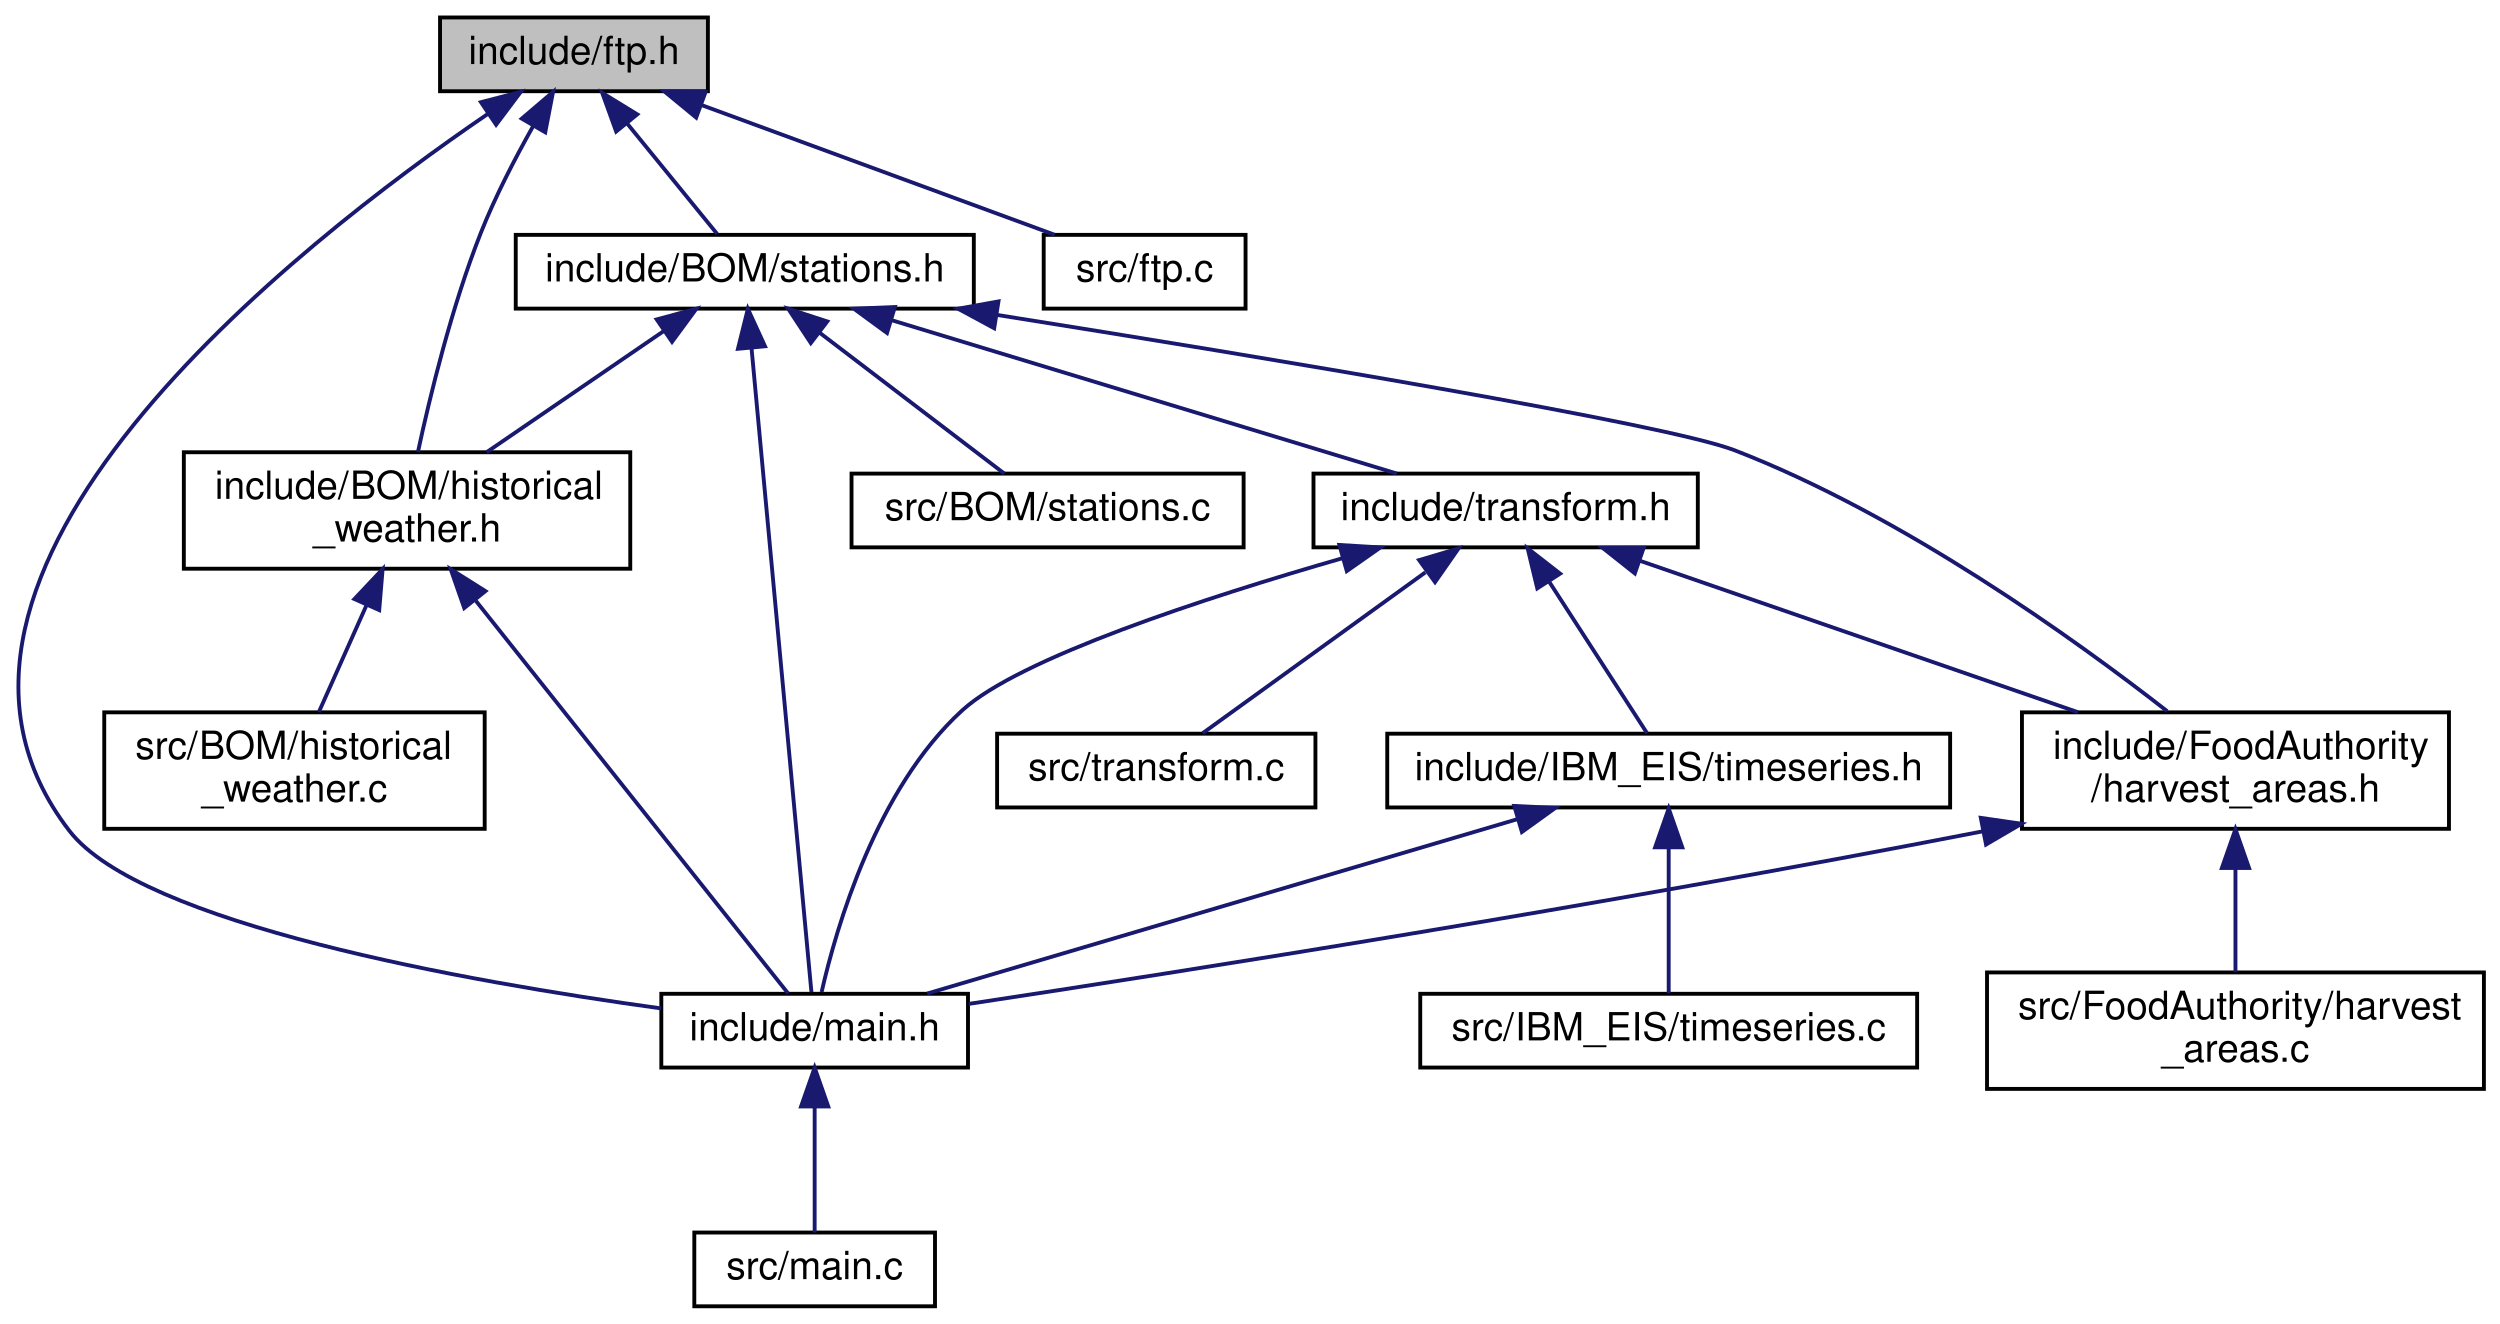
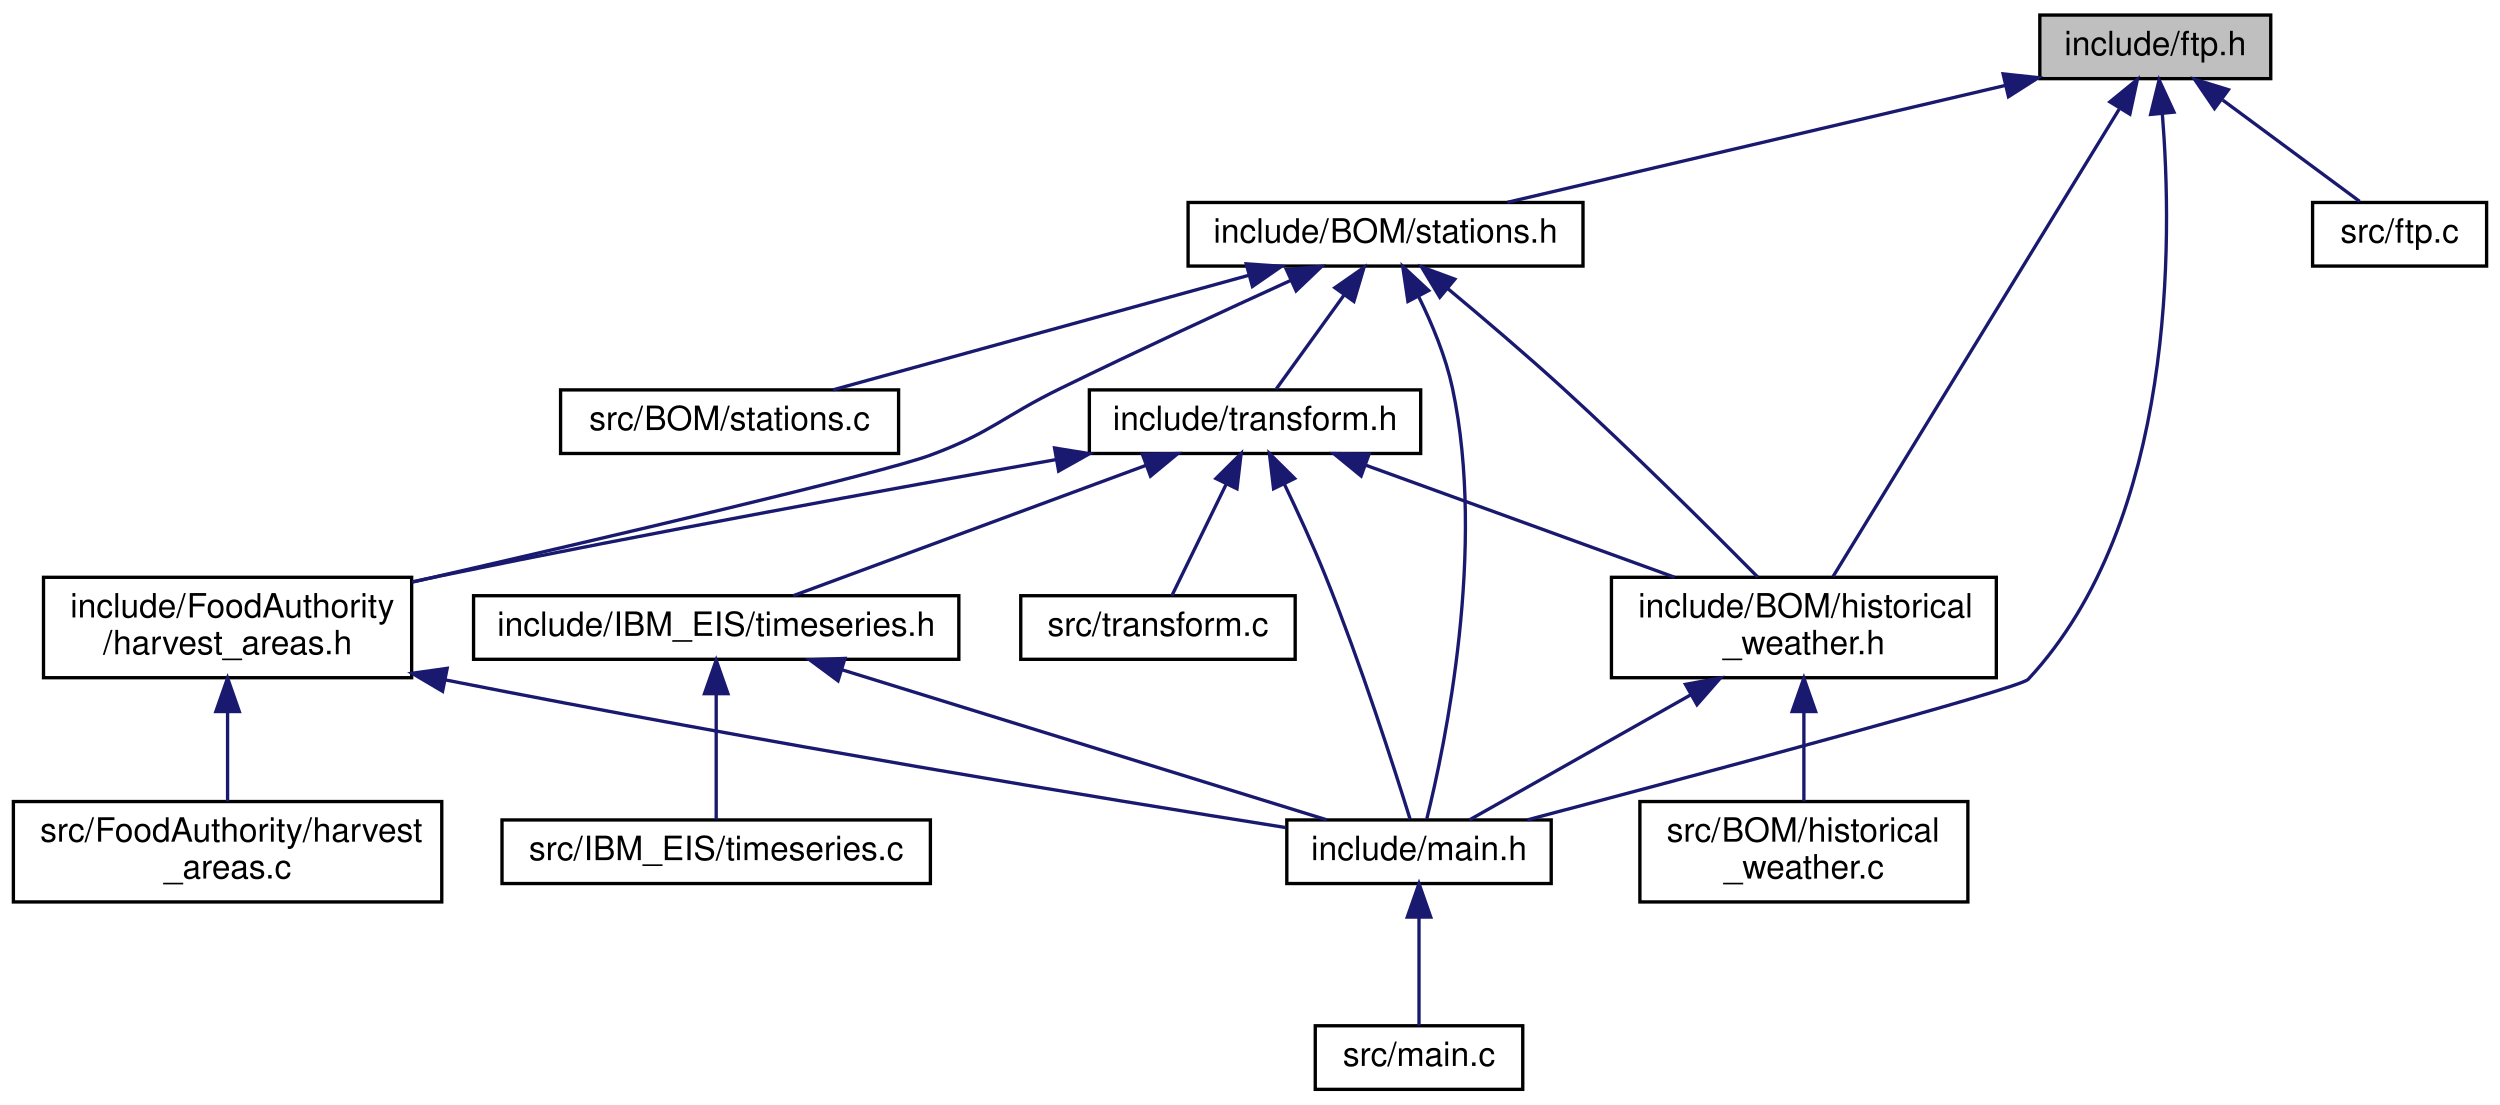
- <svg xmlns="http://www.w3.org/2000/svg" xmlns:xlink="http://www.w3.org/1999/xlink" width="644pt" height="341pt" viewBox="0.00 0.00 643.71 341.00">
-   <g id="graph0" class="graph" transform="scale(1 1) rotate(0) translate(4 337)">
+ <svg xmlns="http://www.w3.org/2000/svg" xmlns:xlink="http://www.w3.org/1999/xlink" width="747pt" height="330pt" viewBox="0.00 0.00 747.00 330.00">
+   <g id="graph0" class="graph" transform="scale(1 1) rotate(0) translate(4 326)">
    <g id="node1" class="node">
      <g id="a_node1">
        <a xlink:title=" ">
-           <polygon fill="#bfbfbf" stroke="black" points="109.21,-313.5 109.21,-332.5 178.21,-332.5 178.21,-313.5 109.21,-313.5" />
-           <text text-anchor="middle" x="143.71" y="-320.5" font-family="Helvetica,sans-Serif" font-size="10.00">include/ftp.h</text>
+           <polygon fill="#bfbfbf" stroke="black" points="605.5,-302.5 605.5,-321.5 674.5,-321.5 674.5,-302.5 605.5,-302.5" />
+           <text text-anchor="middle" x="640" y="-309.5" font-family="Helvetica,sans-Serif" font-size="10.00">include/ftp.h</text>
        </a>
      </g>
    </g>
    <g id="node2" class="node">
      <g id="a_node2">
        <a xlink:href="historical__weather_8h.html" target="_top" xlink:title=" ">
-           <polygon fill="none" stroke="black" points="43.21,-190.5 43.21,-220.5 158.21,-220.5 158.21,-190.5 43.21,-190.5" />
-           <text text-anchor="start" x="51.21" y="-208.5" font-family="Helvetica,sans-Serif" font-size="10.00">include/BOM/historical</text>
-           <text text-anchor="middle" x="100.71" y="-197.5" font-family="Helvetica,sans-Serif" font-size="10.00">_weather.h</text>
+           <polygon fill="none" stroke="black" points="477.5,-123.5 477.5,-153.5 592.5,-153.5 592.5,-123.5 477.5,-123.5" />
+           <text text-anchor="start" x="485.5" y="-141.5" font-family="Helvetica,sans-Serif" font-size="10.00">include/BOM/historical</text>
+           <text text-anchor="middle" x="535" y="-130.5" font-family="Helvetica,sans-Serif" font-size="10.00">_weather.h</text>
        </a>
      </g>
    </g>
    <g id="edge1" class="edge">
-       <path fill="none" stroke="midnightblue" d="M133.15,-304.43C128.57,-296.29 123.42,-286.37 119.71,-277 112.21,-258.02 106.63,-235.03 103.52,-220.58" />
-       <polygon fill="midnightblue" stroke="midnightblue" points="130.26,-306.44 138.32,-313.32 136.31,-302.92 130.26,-306.44" />
+       <path fill="none" stroke="midnightblue" d="M629.24,-293.43C608.39,-259.36 562.82,-184.94 543.71,-153.72" />
+       <polygon fill="midnightblue" stroke="midnightblue" points="626.44,-295.56 634.65,-302.26 632.41,-291.9 626.44,-295.56" />
    </g>
    <g id="node3" class="node">
      <g id="a_node3">
        <a xlink:href="main_8h.html" target="_top" xlink:title=" ">
-           <polygon fill="none" stroke="black" points="166.21,-62 166.21,-81 245.21,-81 245.21,-62 166.21,-62" />
-           <text text-anchor="middle" x="205.71" y="-69" font-family="Helvetica,sans-Serif" font-size="10.00">include/main.h</text>
-         </a>
-       </g>
-     </g>
-     <g id="edge19" class="edge">
-       <path fill="none" stroke="midnightblue" d="M121.61,-307.72C72.59,-274.29 -37.05,-188.84 13.71,-123 32.18,-99.05 115.56,-84.2 166.18,-77.23" />
-       <polygon fill="midnightblue" stroke="midnightblue" points="119.75,-310.68 130.01,-313.34 123.65,-304.87 119.75,-310.68" />
+           <polygon fill="none" stroke="black" points="380.5,-62 380.5,-81 459.5,-81 459.5,-62 380.5,-62" />
+           <text text-anchor="middle" x="420" y="-69" font-family="Helvetica,sans-Serif" font-size="10.00">include/main.h</text>
+         </a>
+       </g>
+     </g>
+     <g id="edge20" class="edge">
+       <path fill="none" stroke="midnightblue" d="M642.1,-292.07C645.14,-254.59 646.22,-170.48 602,-123 599.4,-120.2 503.99,-94.68 452.38,-81.03" />
+       <polygon fill="midnightblue" stroke="midnightblue" points="638.61,-291.82 641.14,-302.11 645.58,-292.49 638.61,-291.82" />
    </g>
    <g id="node6" class="node">
      <g id="a_node6">
        <a xlink:href="stations_8h.html" target="_top" xlink:title=" ">
-           <polygon fill="none" stroke="black" points="128.71,-257.5 128.71,-276.5 246.71,-276.5 246.71,-257.5 128.71,-257.5" />
-           <text text-anchor="middle" x="187.71" y="-264.5" font-family="Helvetica,sans-Serif" font-size="10.00">include/BOM/stations.h</text>
+           <polygon fill="none" stroke="black" points="351,-246.5 351,-265.5 469,-265.5 469,-246.5 351,-246.5" />
+           <text text-anchor="middle" x="410" y="-253.5" font-family="Helvetica,sans-Serif" font-size="10.00">include/BOM/stations.h</text>
        </a>
      </g>
    </g>
    <g id="edge5" class="edge">
-       <path fill="none" stroke="midnightblue" d="M157.45,-305.14C165.11,-295.74 174.35,-284.4 180.58,-276.75" />
-       <polygon fill="midnightblue" stroke="midnightblue" points="154.58,-303.12 150.98,-313.08 160.01,-307.54 154.58,-303.12" />
+       <path fill="none" stroke="midnightblue" d="M595.06,-300.45C551.64,-290.26 486.69,-275 446.4,-265.55" />
+       <polygon fill="midnightblue" stroke="midnightblue" points="594.53,-303.92 605.07,-302.8 596.13,-297.11 594.53,-303.92" />
    </g>
    <g id="node14" class="node">
      <g id="a_node14">
        <a xlink:href="ftp_8c.html" target="_top" xlink:title=" ">
-           <polygon fill="none" stroke="black" points="264.71,-257.5 264.71,-276.5 316.71,-276.5 316.71,-257.5 264.71,-257.5" />
-           <text text-anchor="middle" x="290.71" y="-264.5" font-family="Helvetica,sans-Serif" font-size="10.00">src/ftp.c</text>
-         </a>
-       </g>
-     </g>
-     <g id="edge20" class="edge">
-       <path fill="none" stroke="midnightblue" d="M176.64,-309.91C204.27,-299.75 243.06,-285.51 267.53,-276.52" />
-       <polygon fill="midnightblue" stroke="midnightblue" points="175.19,-306.71 167.01,-313.44 177.6,-313.28 175.19,-306.71" />
+           <polygon fill="none" stroke="black" points="687,-246.5 687,-265.5 739,-265.5 739,-246.5 687,-246.5" />
+           <text text-anchor="middle" x="713" y="-253.5" font-family="Helvetica,sans-Serif" font-size="10.00">src/ftp.c</text>
+         </a>
+       </g>
+     </g>
+     <g id="edge21" class="edge">
+       <path fill="none" stroke="midnightblue" d="M660.14,-296.1C673.28,-286.38 689.98,-274.03 701.06,-265.83" />
+       <polygon fill="midnightblue" stroke="midnightblue" points="657.69,-293.56 651.73,-302.32 661.85,-299.19 657.69,-293.56" />
    </g>
    <g id="edge2" class="edge">
-       <path fill="none" stroke="midnightblue" d="M118.41,-182.26C142.03,-152.56 182.77,-101.35 198.87,-81.1" />
-       <polygon fill="midnightblue" stroke="midnightblue" points="115.44,-180.37 111.95,-190.37 120.91,-184.73 115.44,-180.37" />
+       <path fill="none" stroke="midnightblue" d="M501.34,-118.47C479.38,-106.06 451.8,-90.47 435.05,-81.01" />
+       <polygon fill="midnightblue" stroke="midnightblue" points="499.62,-121.52 510.05,-123.4 503.06,-115.43 499.62,-121.52" />
    </g>
    <g id="node5" class="node">
      <g id="a_node5">
        <a xlink:href="historical__weather_8c.html" target="_top" xlink:title=" ">
-           <polygon fill="none" stroke="black" points="22.71,-123.5 22.71,-153.5 120.71,-153.5 120.71,-123.5 22.71,-123.5" />
-           <text text-anchor="start" x="30.71" y="-141.5" font-family="Helvetica,sans-Serif" font-size="10.00">src/BOM/historical</text>
-           <text text-anchor="middle" x="71.71" y="-130.5" font-family="Helvetica,sans-Serif" font-size="10.00">_weather.c</text>
+           <polygon fill="none" stroke="black" points="486,-56.5 486,-86.5 584,-86.5 584,-56.5 486,-56.5" />
+           <text text-anchor="start" x="494" y="-74.5" font-family="Helvetica,sans-Serif" font-size="10.00">src/BOM/historical</text>
+           <text text-anchor="middle" x="535" y="-63.5" font-family="Helvetica,sans-Serif" font-size="10.00">_weather.c</text>
        </a>
      </g>
    </g>
    <g id="edge4" class="edge">
-       <path fill="none" stroke="midnightblue" d="M90.22,-180.99C86.13,-171.8 81.56,-161.58 77.99,-153.58" />
-       <polygon fill="midnightblue" stroke="midnightblue" points="87.15,-182.69 94.42,-190.4 93.54,-179.84 87.15,-182.69" />
+       <path fill="none" stroke="midnightblue" d="M535,-113.11C535,-104.15 535,-94.32 535,-86.58" />
+       <polygon fill="midnightblue" stroke="midnightblue" points="531.5,-113.4 535,-123.4 538.5,-113.4 531.5,-113.4" />
    </g>
    <g id="node4" class="node">
      <g id="a_node4">
        <a xlink:href="main_8c.html" target="_top" xlink:title=" ">
-           <polygon fill="none" stroke="black" points="174.71,-0.5 174.71,-19.5 236.71,-19.5 236.71,-0.5 174.71,-0.5" />
-           <text text-anchor="middle" x="205.71" y="-7.5" font-family="Helvetica,sans-Serif" font-size="10.00">src/main.c</text>
+           <polygon fill="none" stroke="black" points="389,-0.5 389,-19.5 451,-19.5 451,-0.5 389,-0.5" />
+           <text text-anchor="middle" x="420" y="-7.5" font-family="Helvetica,sans-Serif" font-size="10.00">src/main.c</text>
        </a>
      </g>
    </g>
    <g id="edge3" class="edge">
-       <path fill="none" stroke="midnightblue" d="M205.71,-51.82C205.71,-41 205.71,-27.9 205.71,-19.51" />
-       <polygon fill="midnightblue" stroke="midnightblue" points="202.21,-51.98 205.71,-61.98 209.21,-51.98 202.21,-51.98" />
+       <path fill="none" stroke="midnightblue" d="M420,-51.82C420,-41 420,-27.9 420,-19.51" />
+       <polygon fill="midnightblue" stroke="midnightblue" points="416.5,-51.98 420,-61.98 423.5,-51.98 416.5,-51.98" />
    </g>
    <g id="edge6" class="edge">
-       <path fill="none" stroke="midnightblue" d="M166.86,-251.74C153.03,-242.28 134.97,-229.93 121.22,-220.52" />
-       <polygon fill="midnightblue" stroke="midnightblue" points="165.02,-254.72 175.25,-257.48 168.97,-248.94 165.02,-254.72" />
+       <path fill="none" stroke="midnightblue" d="M428.67,-239.7C438.95,-231.13 451.85,-220.17 463,-210 483.81,-191.02 506.92,-168.03 521.21,-153.58" />
+       <polygon fill="midnightblue" stroke="midnightblue" points="426.22,-237.18 420.75,-246.25 430.69,-242.57 426.22,-237.18" />
    </g>
    <g id="edge10" class="edge">
-       <path fill="none" stroke="midnightblue" d="M189.45,-247.29C193.25,-206.53 202.13,-111.01 204.88,-81.41" />
-       <polygon fill="midnightblue" stroke="midnightblue" points="185.95,-247.15 188.51,-257.44 192.92,-247.8 185.95,-247.15" />
+       <path fill="none" stroke="midnightblue" d="M419.93,-237.3C423.9,-229.24 428,-219.41 430,-210 440.14,-162.24 427.77,-103.28 422.32,-81.3" />
+       <polygon fill="midnightblue" stroke="midnightblue" points="416.69,-235.93 415.13,-246.41 422.89,-239.19 416.69,-235.93" />
    </g>
    <g id="node7" class="node">
      <g id="a_node7">
        <a xlink:href="harvest__areas_8h.html" target="_top" xlink:title=" ">
-           <polygon fill="none" stroke="black" points="516.71,-123.5 516.71,-153.5 626.71,-153.5 626.71,-123.5 516.71,-123.5" />
-           <text text-anchor="start" x="524.71" y="-141.5" font-family="Helvetica,sans-Serif" font-size="10.00">include/FoodAuthority</text>
-           <text text-anchor="middle" x="571.71" y="-130.5" font-family="Helvetica,sans-Serif" font-size="10.00">/harvest_areas.h</text>
+           <polygon fill="none" stroke="black" points="9,-123.5 9,-153.5 119,-153.5 119,-123.5 9,-123.5" />
+           <text text-anchor="start" x="17" y="-141.5" font-family="Helvetica,sans-Serif" font-size="10.00">include/FoodAuthority</text>
+           <text text-anchor="middle" x="64" y="-130.5" font-family="Helvetica,sans-Serif" font-size="10.00">/harvest_areas.h</text>
        </a>
      </g>
    </g>
    <g id="edge7" class="edge">
-       <path fill="none" stroke="midnightblue" d="M252.65,-255.88C322.28,-244.82 425.23,-227.76 442.71,-221 485.95,-204.28 530.36,-172.33 554.13,-153.79" />
-       <polygon fill="midnightblue" stroke="midnightblue" points="251.96,-252.44 242.64,-257.47 253.06,-259.36 251.96,-252.44" />
+       <path fill="none" stroke="midnightblue" d="M381.73,-242.24C362.31,-233.39 335.98,-221.22 313,-210 295.49,-201.46 292.27,-196.77 274,-190 259.5,-184.62 176.45,-165.2 119.24,-152.07" />
+       <polygon fill="midnightblue" stroke="midnightblue" points="380.38,-245.47 390.94,-246.42 383.28,-239.1 380.38,-245.47" />
    </g>
    <g id="node9" class="node">
      <g id="a_node9">
        <a xlink:href="transform_8h.html" target="_top" xlink:title=" ">
-           <polygon fill="none" stroke="black" points="334.21,-196 334.21,-215 433.21,-215 433.21,-196 334.21,-196" />
-           <text text-anchor="middle" x="383.71" y="-203" font-family="Helvetica,sans-Serif" font-size="10.00">include/transform.h</text>
+           <polygon fill="none" stroke="black" points="321.5,-190.5 321.5,-209.5 420.5,-209.5 420.5,-190.5 321.5,-190.5" />
+           <text text-anchor="middle" x="371" y="-197.5" font-family="Helvetica,sans-Serif" font-size="10.00">include/transform.h</text>
        </a>
      </g>
    </g>
    <g id="edge11" class="edge">
-       <path fill="none" stroke="midnightblue" d="M225.5,-254.53C263.59,-242.96 321.5,-225.38 355.68,-215.01" />
-       <polygon fill="midnightblue" stroke="midnightblue" points="224.35,-251.22 215.8,-257.48 226.38,-257.92 224.35,-251.22" />
+       <path fill="none" stroke="midnightblue" d="M397.62,-237.86C390.86,-228.5 382.79,-217.33 377.32,-209.75" />
+       <polygon fill="midnightblue" stroke="midnightblue" points="394.87,-240.03 403.56,-246.08 400.54,-235.93 394.87,-240.03" />
    </g>
    <g id="node13" class="node">
      <g id="a_node13">
        <a xlink:href="stations_8c.html" target="_top" xlink:title=" ">
-           <polygon fill="none" stroke="black" points="215.21,-196 215.21,-215 316.21,-215 316.21,-196 215.21,-196" />
-           <text text-anchor="middle" x="265.71" y="-203" font-family="Helvetica,sans-Serif" font-size="10.00">src/BOM/stations.c</text>
-         </a>
-       </g>
-     </g>
-     <g id="edge18" class="edge">
-       <path fill="none" stroke="midnightblue" d="M206.99,-251.29C221.95,-239.88 242.17,-224.46 254.56,-215.01" />
-       <polygon fill="midnightblue" stroke="midnightblue" points="204.72,-248.63 198.89,-257.48 208.96,-254.19 204.72,-248.63" />
+           <polygon fill="none" stroke="black" points="163.5,-190.5 163.5,-209.5 264.5,-209.5 264.5,-190.5 163.5,-190.5" />
+           <text text-anchor="middle" x="214" y="-197.5" font-family="Helvetica,sans-Serif" font-size="10.00">src/BOM/stations.c</text>
+         </a>
+       </g>
+     </g>
+     <g id="edge19" class="edge">
+       <path fill="none" stroke="midnightblue" d="M368.98,-243.7C331.99,-233.51 278.4,-218.74 244.91,-209.52" />
+       <polygon fill="midnightblue" stroke="midnightblue" points="368.37,-247.16 378.94,-246.44 370.23,-240.41 368.37,-247.16" />
    </g>
    <g id="edge8" class="edge">
-       <path fill="none" stroke="midnightblue" d="M506.66,-122.86C407,-103.47 301.42,-86.88 245.42,-78.4" />
-       <polygon fill="midnightblue" stroke="midnightblue" points="506.11,-126.32 516.6,-124.8 507.46,-119.45 506.11,-126.32" />
+       <path fill="none" stroke="midnightblue" d="M128.97,-122.86C224.79,-103.93 325.76,-87.36 380.21,-78.72" />
+       <polygon fill="midnightblue" stroke="midnightblue" points="128.24,-119.44 119.12,-124.82 129.61,-126.3 128.24,-119.44" />
    </g>
    <g id="node8" class="node">
      <g id="a_node8">
        <a xlink:href="harvest__areas_8c.html" target="_top" xlink:title=" ">
-           <polygon fill="none" stroke="black" points="507.71,-56.5 507.71,-86.5 635.71,-86.5 635.71,-56.5 507.71,-56.5" />
-           <text text-anchor="start" x="515.71" y="-74.5" font-family="Helvetica,sans-Serif" font-size="10.00">src/FoodAuthority/harvest</text>
-           <text text-anchor="middle" x="571.71" y="-63.5" font-family="Helvetica,sans-Serif" font-size="10.00">_areas.c</text>
+           <polygon fill="none" stroke="black" points="0,-56.5 0,-86.5 128,-86.5 128,-56.5 0,-56.5" />
+           <text text-anchor="start" x="8" y="-74.5" font-family="Helvetica,sans-Serif" font-size="10.00">src/FoodAuthority/harvest</text>
+           <text text-anchor="middle" x="64" y="-63.5" font-family="Helvetica,sans-Serif" font-size="10.00">_areas.c</text>
        </a>
      </g>
    </g>
    <g id="edge9" class="edge">
-       <path fill="none" stroke="midnightblue" d="M571.71,-113.11C571.71,-104.15 571.71,-94.32 571.71,-86.58" />
-       <polygon fill="midnightblue" stroke="midnightblue" points="568.21,-113.4 571.71,-123.4 575.21,-113.4 568.21,-113.4" />
-     </g>
-     <g id="edge16" class="edge">
-       <path fill="none" stroke="midnightblue" d="M341.76,-193.23C306.09,-182.97 258.4,-167.42 243.71,-154 221.58,-133.78 211.27,-98.05 207.5,-81.44" />
-       <polygon fill="midnightblue" stroke="midnightblue" points="340.88,-196.62 351.46,-195.98 342.79,-189.89 340.88,-196.62" />
+       <path fill="none" stroke="midnightblue" d="M64,-113.11C64,-104.15 64,-94.32 64,-86.58" />
+       <polygon fill="midnightblue" stroke="midnightblue" points="60.5,-113.4 64,-123.4 67.5,-113.4 60.5,-113.4" />
    </g>
    <g id="edge12" class="edge">
-       <path fill="none" stroke="midnightblue" d="M418.45,-192.49C450.32,-181.47 497.55,-165.14 531.14,-153.53" />
-       <polygon fill="midnightblue" stroke="midnightblue" points="416.99,-189.29 408.68,-195.87 419.27,-195.91 416.99,-189.29" />
+       <path fill="none" stroke="midnightblue" d="M404.14,-186.98C430.81,-177.3 468.32,-163.69 496.35,-153.52" />
+       <polygon fill="midnightblue" stroke="midnightblue" points="402.7,-183.77 394.5,-190.48 405.09,-190.35 402.7,-183.77" />
+     </g>
+     <g id="edge17" class="edge">
+       <path fill="none" stroke="midnightblue" d="M379.7,-181.49C383.66,-173.24 388.28,-163.21 392,-154 402.53,-127.92 412.7,-96.19 417.35,-81.18" />
+       <polygon fill="midnightblue" stroke="midnightblue" points="376.54,-179.97 375.3,-190.49 382.83,-183.04 376.54,-179.97" />
+     </g>
+     <g id="edge13" class="edge">
+       <path fill="none" stroke="midnightblue" d="M311.7,-188.7C262.42,-179.97 190.51,-166.86 128,-154 125.1,-153.4 122.13,-152.78 119.13,-152.14" />
+       <polygon fill="midnightblue" stroke="midnightblue" points="311.1,-192.14 321.56,-190.44 312.32,-185.25 311.1,-192.14" />
    </g>
    <g id="node10" class="node">
      <g id="a_node10">
        <a xlink:href="timeseries_8h.html" target="_top" xlink:title=" ">
-           <polygon fill="none" stroke="black" points="353.21,-129 353.21,-148 498.21,-148 498.21,-129 353.21,-129" />
-           <text text-anchor="middle" x="425.71" y="-136" font-family="Helvetica,sans-Serif" font-size="10.00">include/IBM_EIS/timeseries.h</text>
-         </a>
-       </g>
-     </g>
-     <g id="edge13" class="edge">
-       <path fill="none" stroke="midnightblue" d="M395,-187.03C403.13,-174.45 413.75,-158.01 420.14,-148.13" />
-       <polygon fill="midnightblue" stroke="midnightblue" points="391.86,-185.44 389.38,-195.73 397.74,-189.23 391.86,-185.44" />
+           <polygon fill="none" stroke="black" points="137.5,-129 137.5,-148 282.5,-148 282.5,-129 137.5,-129" />
+           <text text-anchor="middle" x="210" y="-136" font-family="Helvetica,sans-Serif" font-size="10.00">include/IBM_EIS/timeseries.h</text>
+         </a>
+       </g>
+     </g>
+     <g id="edge14" class="edge">
+       <path fill="none" stroke="midnightblue" d="M338.35,-186.93C307.06,-175.37 260.62,-158.21 233.02,-148.01" />
+       <polygon fill="midnightblue" stroke="midnightblue" points="337.34,-190.29 347.93,-190.48 339.77,-183.73 337.34,-190.29" />
    </g>
    <g id="node12" class="node">
      <g id="a_node12">
        <a xlink:href="transform_8c.html" target="_top" xlink:title=" ">
-           <polygon fill="none" stroke="black" points="252.71,-129 252.71,-148 334.71,-148 334.71,-129 252.71,-129" />
-           <text text-anchor="middle" x="293.71" y="-136" font-family="Helvetica,sans-Serif" font-size="10.00">src/transform.c</text>
-         </a>
-       </g>
-     </g>
-     <g id="edge17" class="edge">
-       <path fill="none" stroke="midnightblue" d="M363.04,-189.57C345.27,-176.74 320.28,-158.69 305.66,-148.13" />
-       <polygon fill="midnightblue" stroke="midnightblue" points="361.42,-192.72 371.58,-195.73 365.52,-187.04 361.42,-192.72" />
-     </g>
-     <g id="edge14" class="edge">
-       <path fill="none" stroke="midnightblue" d="M386.82,-126.01C343.28,-113.15 273.72,-92.59 234.7,-81.06" />
-       <polygon fill="midnightblue" stroke="midnightblue" points="385.92,-129.39 396.5,-128.87 387.9,-122.68 385.92,-129.39" />
+           <polygon fill="none" stroke="black" points="301,-129 301,-148 383,-148 383,-129 301,-129" />
+           <text text-anchor="middle" x="342" y="-136" font-family="Helvetica,sans-Serif" font-size="10.00">src/transform.c</text>
+         </a>
+       </g>
+     </g>
+     <g id="edge18" class="edge">
+       <path fill="none" stroke="midnightblue" d="M362.39,-181.33C357.03,-170.33 350.37,-156.66 346.15,-148.01" />
+       <polygon fill="midnightblue" stroke="midnightblue" points="359.32,-183.02 366.85,-190.48 365.61,-179.95 359.32,-183.02" />
+     </g>
+     <g id="edge15" class="edge">
+       <path fill="none" stroke="midnightblue" d="M247.65,-125.85C289.24,-112.97 355.24,-92.55 392.33,-81.06" />
+       <polygon fill="midnightblue" stroke="midnightblue" points="246.4,-122.57 237.89,-128.87 248.47,-129.26 246.4,-122.57" />
    </g>
    <g id="node11" class="node">
      <g id="a_node11">
        <a xlink:href="timeseries_8c.html" target="_top" xlink:title=" ">
-           <polygon fill="none" stroke="black" points="361.71,-62 361.71,-81 489.71,-81 489.71,-62 361.71,-62" />
-           <text text-anchor="middle" x="425.71" y="-69" font-family="Helvetica,sans-Serif" font-size="10.00">src/IBM_EIS/timeseries.c</text>
-         </a>
-       </g>
-     </g>
-     <g id="edge15" class="edge">
-       <path fill="none" stroke="midnightblue" d="M425.71,-118.54C425.71,-106.17 425.71,-90.62 425.71,-81.13" />
-       <polygon fill="midnightblue" stroke="midnightblue" points="422.21,-118.73 425.71,-128.73 429.21,-118.73 422.21,-118.73" />
+           <polygon fill="none" stroke="black" points="146,-62 146,-81 274,-81 274,-62 146,-62" />
+           <text text-anchor="middle" x="210" y="-69" font-family="Helvetica,sans-Serif" font-size="10.00">src/IBM_EIS/timeseries.c</text>
+         </a>
+       </g>
+     </g>
+     <g id="edge16" class="edge">
+       <path fill="none" stroke="midnightblue" d="M210,-118.54C210,-106.17 210,-90.62 210,-81.13" />
+       <polygon fill="midnightblue" stroke="midnightblue" points="206.5,-118.73 210,-128.73 213.5,-118.73 206.5,-118.73" />
    </g>
  </g>
</svg>
